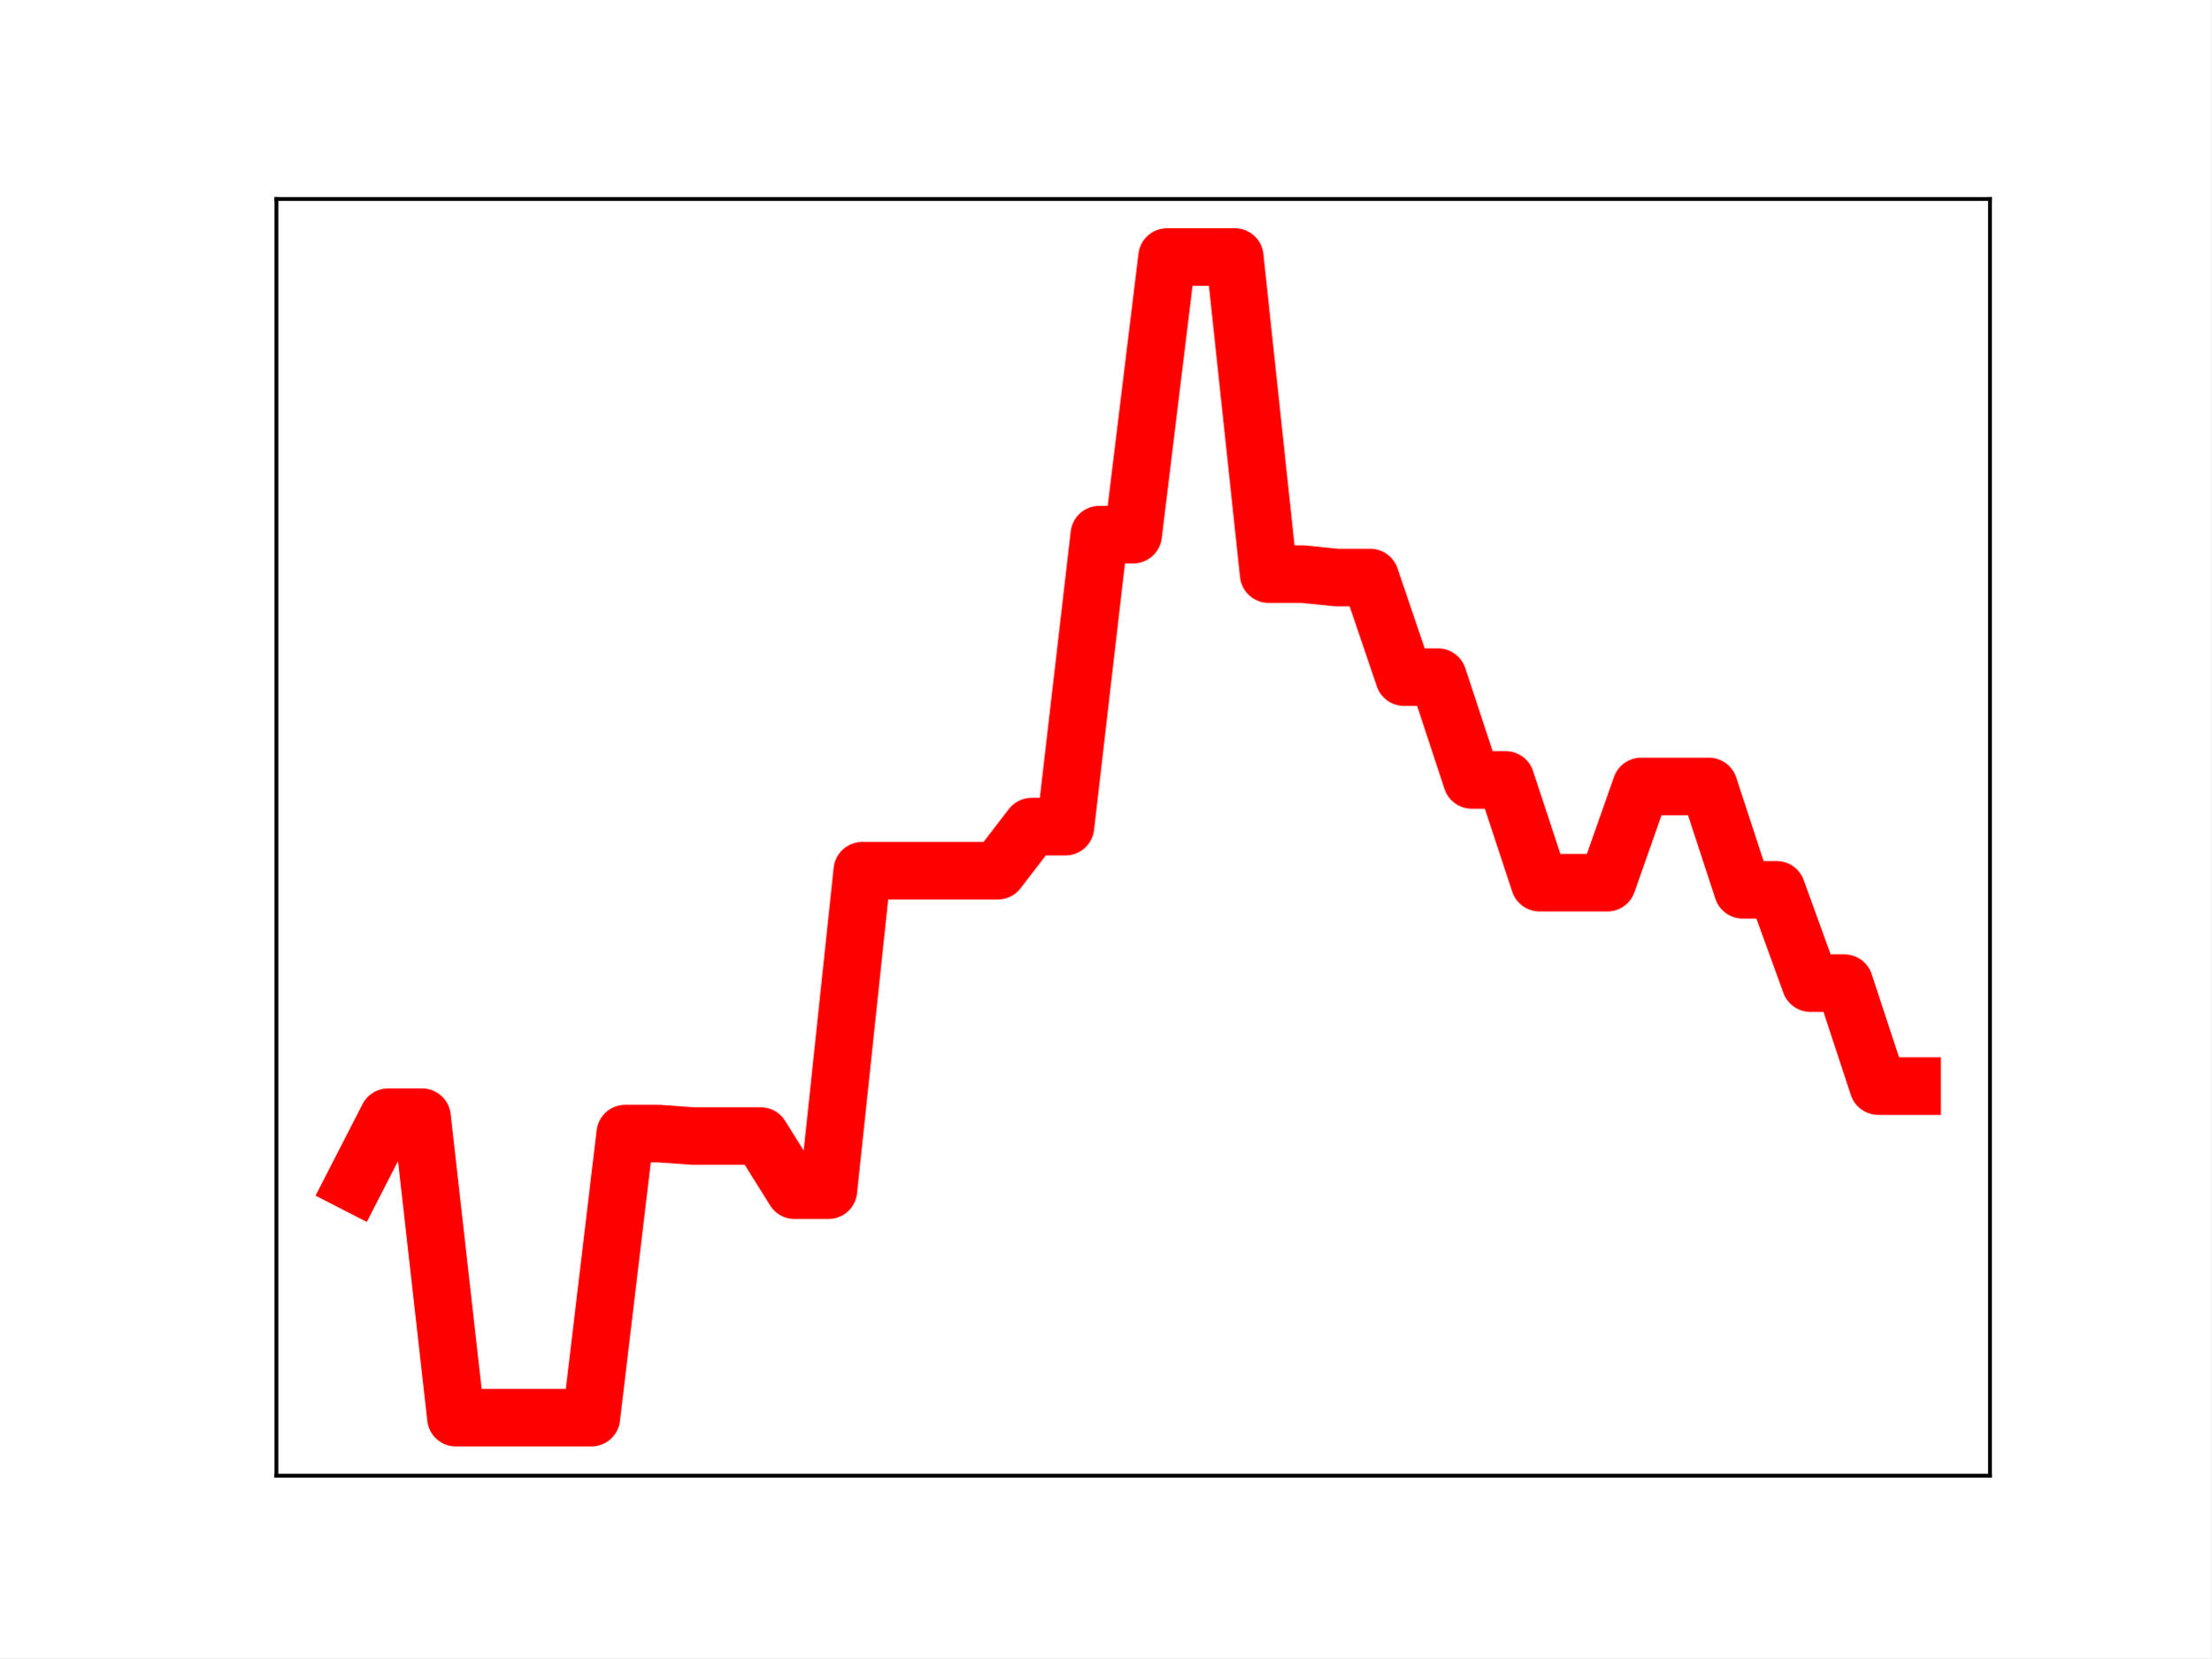
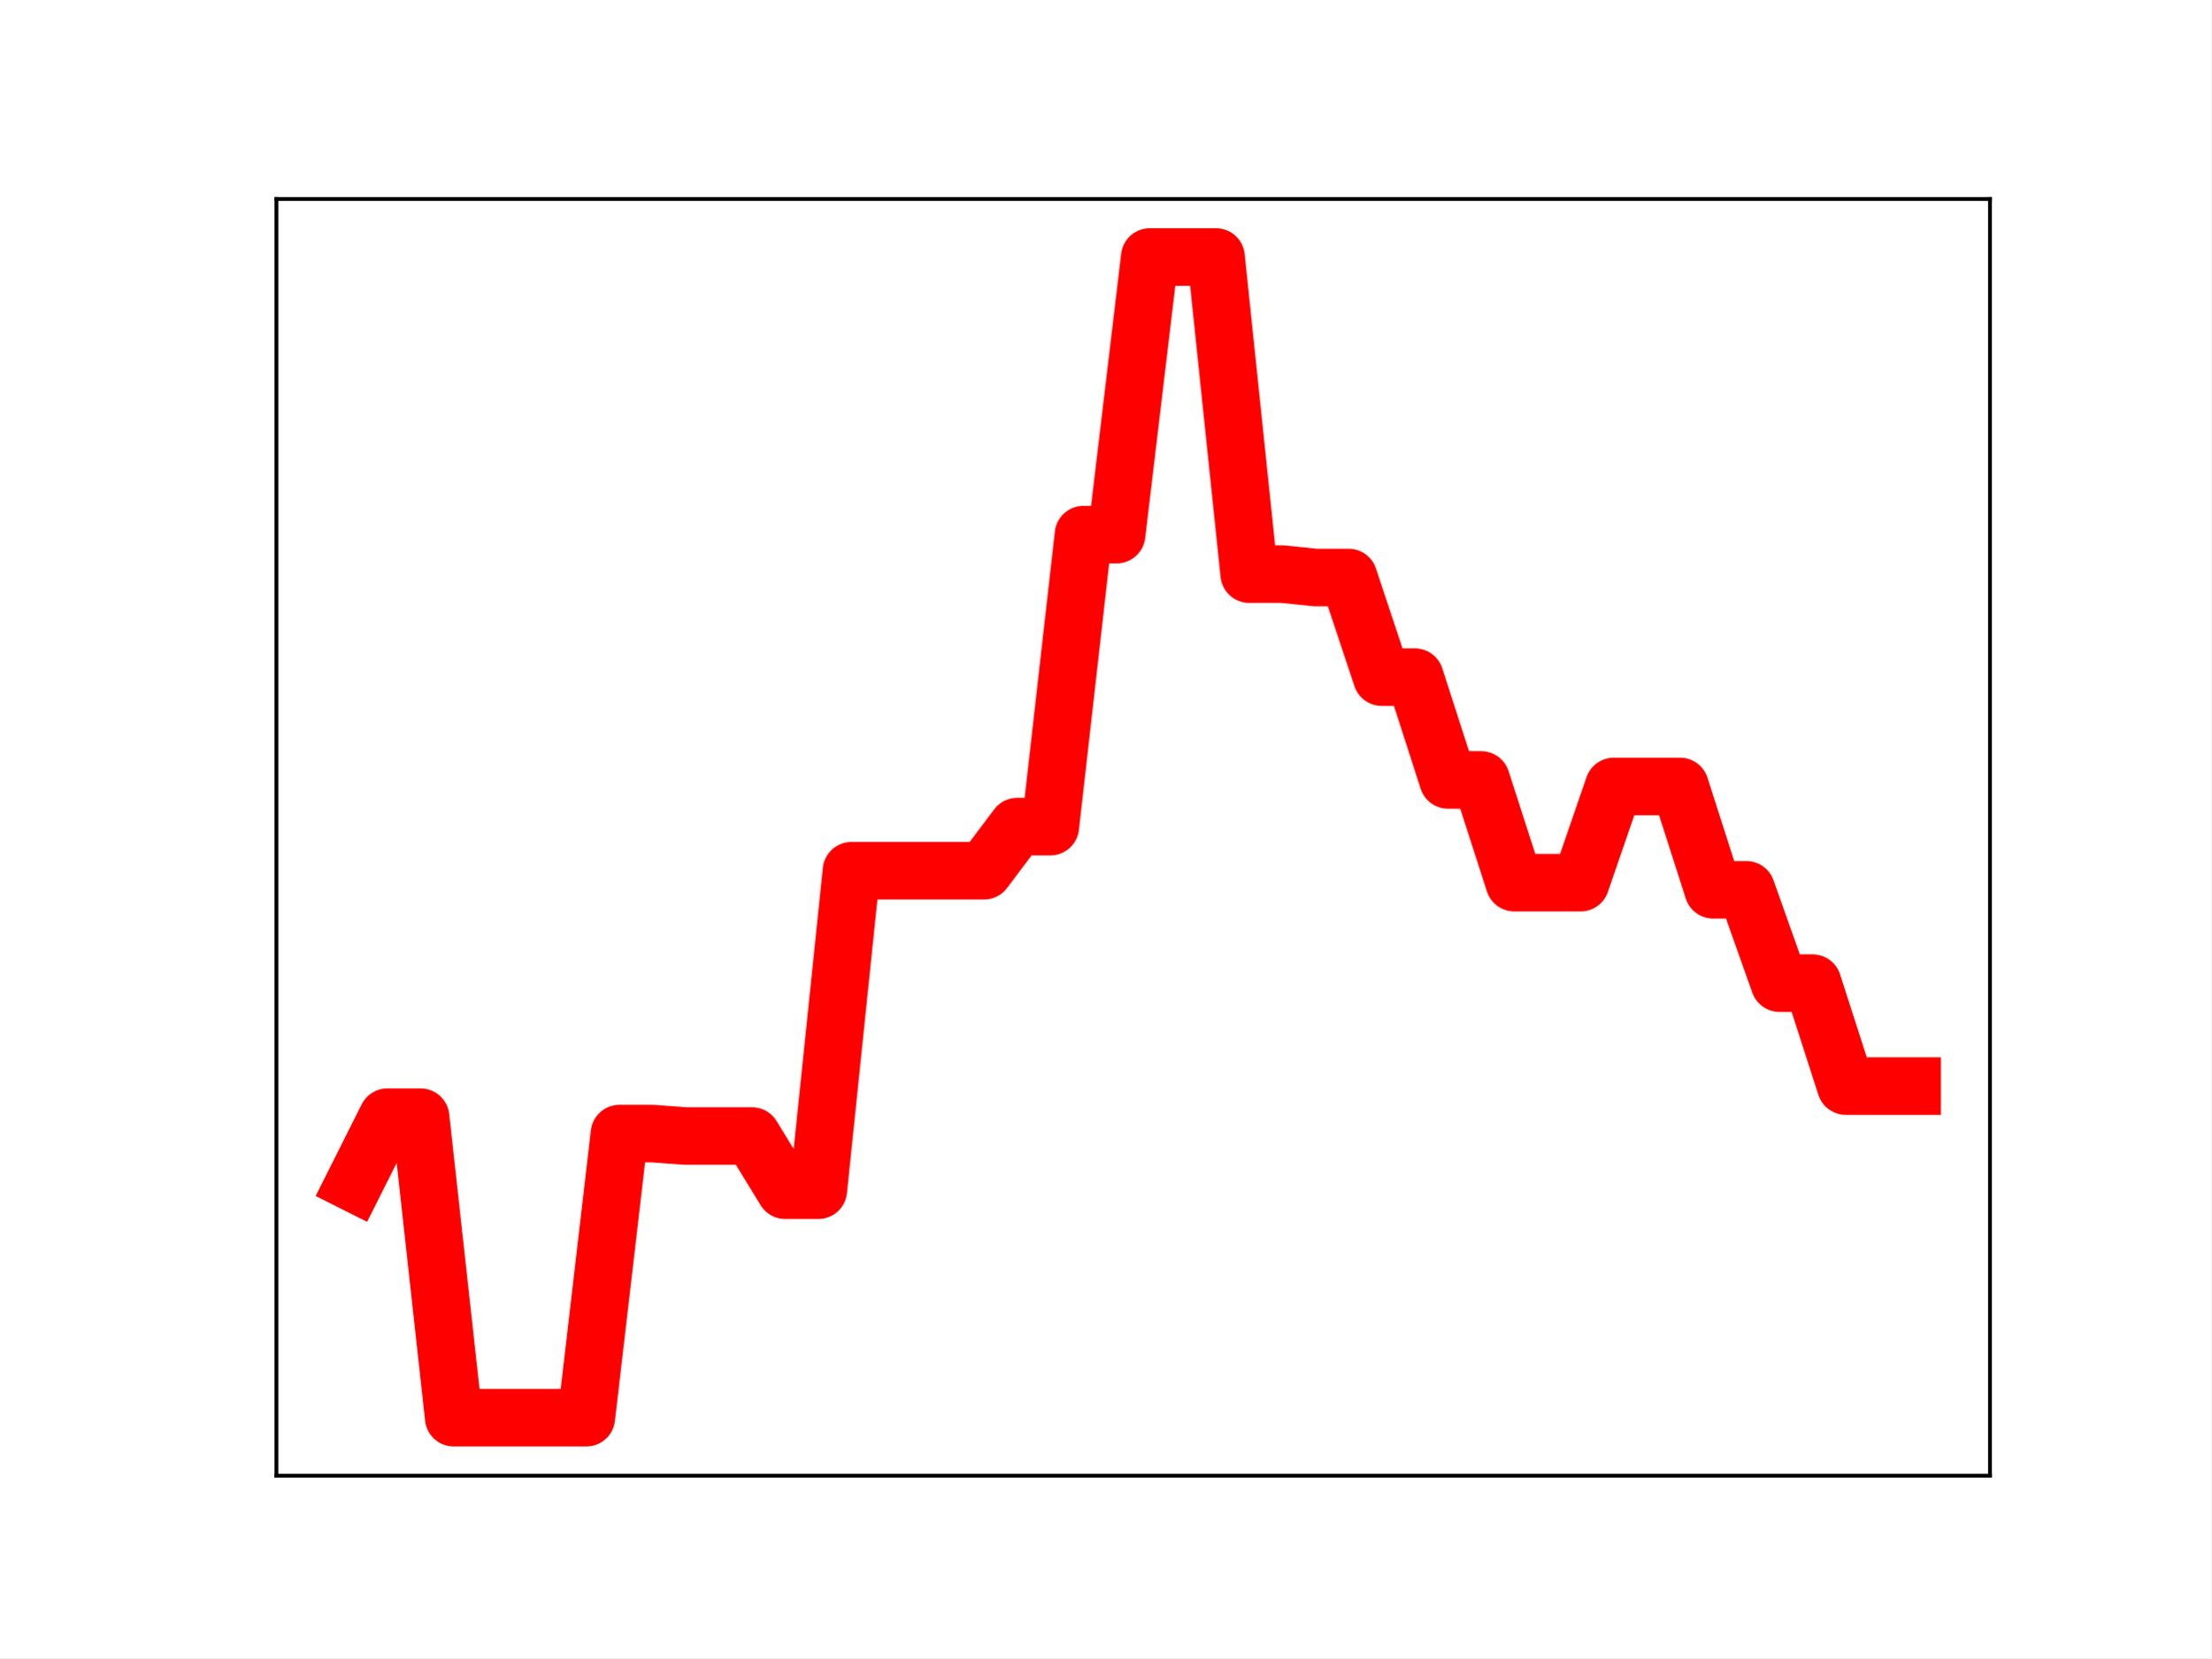
<svg xmlns="http://www.w3.org/2000/svg" xmlns:xlink="http://www.w3.org/1999/xlink" height="345.6pt" version="1.1" viewBox="0 0 460.8 345.6" width="460.8pt">
  <defs>
    <style type="text/css">
*{stroke-linecap:butt;stroke-linejoin:round;}
  </style>
  </defs>
  <g id="figure_1">
    <g id="patch_1">
      <path d="M 0 345.6  L 460.8 345.6  L 460.8 0  L 0 0  z " style="fill:#ffffff;" />
    </g>
    <g id="axes_1">
      <g id="patch_2">
        <path d="M 57.6 307.584  L 414.72 307.584  L 414.72 41.472  L 57.6 41.472  z " style="fill:#ffffff;" />
      </g>
      <g id="line2d_1">
-         <path clip-path="url(#pdfffe0af31)" d="M 73.833 246.613  L 80.89 232.861  L 87.948 232.861  L 95.006 295.488  L 102.064 295.488  L 109.121 295.488  L 116.179 295.488  L 123.237 295.488  L 130.294 236.28  L 137.352 236.28  L 144.41 236.789  L 151.468 236.789  L 158.525 236.789  L 165.583 248.08  L 172.641 248.08  L 179.698 181.487  L 186.756 181.487  L 193.814 181.487  L 200.871 181.487  L 207.929 181.487  L 214.987 172.298  L 222.045 172.298  L 229.102 111.433  L 236.16 111.433  L 243.218 53.568  L 250.275 53.568  L 257.333 53.568  L 264.391 119.661  L 271.449 119.661  L 278.506 120.372  L 285.564 120.372  L 292.622 141.139  L 299.679 141.139  L 306.737 162.564  L 313.795 162.564  L 320.852 183.975  L 327.91 183.975  L 334.968 183.975  L 342.026 163.921  L 349.083 163.921  L 356.141 163.921  L 363.199 185.465  L 370.256 185.465  L 377.314 204.922  L 384.372 204.922  L 391.43 226.373  L 398.487 226.373  " style="fill:none;stroke:#ff0000;stroke-linecap:square;stroke-width:12;" />
+         <path clip-path="url(#p81f8db49d6)" d="M 73.833 246.613  L 80.74 232.861  L 87.648 232.861  L 94.555 295.488  L 101.463 295.488  L 108.37 295.488  L 115.278 295.488  L 122.186 295.488  L 129.093 236.28  L 136.001 236.28  L 142.908 236.789  L 149.816 236.789  L 156.723 236.789  L 163.631 248.08  L 170.538 248.08  L 177.446 181.487  L 184.353 181.487  L 191.261 181.487  L 198.169 181.487  L 205.076 181.487  L 211.984 172.298  L 218.891 172.298  L 225.799 111.433  L 232.706 111.433  L 239.614 53.568  L 246.521 53.568  L 253.429 53.568  L 260.336 119.661  L 267.244 119.661  L 274.151 120.372  L 281.059 120.372  L 287.967 141.139  L 294.874 141.139  L 301.782 162.564  L 308.689 162.564  L 315.597 183.975  L 322.504 183.975  L 329.412 183.975  L 336.319 163.921  L 343.227 163.921  L 350.134 163.921  L 357.042 185.465  L 363.95 185.465  L 370.857 204.922  L 377.765 204.922  L 384.672 226.373  L 391.58 226.373  L 398.487 226.373  " style="fill:none;stroke:#ff0000;stroke-linecap:square;stroke-width:12;" />
        <defs>
-           <path d="M 0 3  C 0.796 3 1.559 2.684 2.121 2.121  C 2.684 1.559 3 0.796 3 0  C 3 -0.796 2.684 -1.559 2.121 -2.121  C 1.559 -2.684 0.796 -3 0 -3  C -0.796 -3 -1.559 -2.684 -2.121 -2.121  C -2.684 -1.559 -3 -0.796 -3 0  C -3 0.796 -2.684 1.559 -2.121 2.121  C -1.559 2.684 -0.796 3 0 3  z " id="m0f91e87a26" style="stroke:#ff0000;" />
+           <path d="M 0 3  C 0.796 3 1.559 2.684 2.121 2.121  C 2.684 1.559 3 0.796 3 0  C 3 -0.796 2.684 -1.559 2.121 -2.121  C 1.559 -2.684 0.796 -3 0 -3  C -0.796 -3 -1.559 -2.684 -2.121 -2.121  C -2.684 -1.559 -3 -0.796 -3 0  C -3 0.796 -2.684 1.559 -2.121 2.121  C -1.559 2.684 -0.796 3 0 3  z " id="m48f75e217e" style="stroke:#ff0000;" />
        </defs>
-         <g clip-path="url(#pdfffe0af31)">
-           <use style="fill:#ff0000;stroke:#ff0000;" x="73.833" xlink:href="#m0f91e87a26" y="246.613" />
-           <use style="fill:#ff0000;stroke:#ff0000;" x="80.89" xlink:href="#m0f91e87a26" y="232.861" />
-           <use style="fill:#ff0000;stroke:#ff0000;" x="87.948" xlink:href="#m0f91e87a26" y="232.861" />
-           <use style="fill:#ff0000;stroke:#ff0000;" x="95.006" xlink:href="#m0f91e87a26" y="295.488" />
-           <use style="fill:#ff0000;stroke:#ff0000;" x="102.064" xlink:href="#m0f91e87a26" y="295.488" />
-           <use style="fill:#ff0000;stroke:#ff0000;" x="109.121" xlink:href="#m0f91e87a26" y="295.488" />
-           <use style="fill:#ff0000;stroke:#ff0000;" x="116.179" xlink:href="#m0f91e87a26" y="295.488" />
-           <use style="fill:#ff0000;stroke:#ff0000;" x="123.237" xlink:href="#m0f91e87a26" y="295.488" />
-           <use style="fill:#ff0000;stroke:#ff0000;" x="130.294" xlink:href="#m0f91e87a26" y="236.28" />
-           <use style="fill:#ff0000;stroke:#ff0000;" x="137.352" xlink:href="#m0f91e87a26" y="236.28" />
-           <use style="fill:#ff0000;stroke:#ff0000;" x="144.41" xlink:href="#m0f91e87a26" y="236.789" />
-           <use style="fill:#ff0000;stroke:#ff0000;" x="151.468" xlink:href="#m0f91e87a26" y="236.789" />
-           <use style="fill:#ff0000;stroke:#ff0000;" x="158.525" xlink:href="#m0f91e87a26" y="236.789" />
-           <use style="fill:#ff0000;stroke:#ff0000;" x="165.583" xlink:href="#m0f91e87a26" y="248.08" />
-           <use style="fill:#ff0000;stroke:#ff0000;" x="172.641" xlink:href="#m0f91e87a26" y="248.08" />
-           <use style="fill:#ff0000;stroke:#ff0000;" x="179.698" xlink:href="#m0f91e87a26" y="181.487" />
-           <use style="fill:#ff0000;stroke:#ff0000;" x="186.756" xlink:href="#m0f91e87a26" y="181.487" />
-           <use style="fill:#ff0000;stroke:#ff0000;" x="193.814" xlink:href="#m0f91e87a26" y="181.487" />
-           <use style="fill:#ff0000;stroke:#ff0000;" x="200.871" xlink:href="#m0f91e87a26" y="181.487" />
-           <use style="fill:#ff0000;stroke:#ff0000;" x="207.929" xlink:href="#m0f91e87a26" y="181.487" />
-           <use style="fill:#ff0000;stroke:#ff0000;" x="214.987" xlink:href="#m0f91e87a26" y="172.298" />
-           <use style="fill:#ff0000;stroke:#ff0000;" x="222.045" xlink:href="#m0f91e87a26" y="172.298" />
-           <use style="fill:#ff0000;stroke:#ff0000;" x="229.102" xlink:href="#m0f91e87a26" y="111.433" />
-           <use style="fill:#ff0000;stroke:#ff0000;" x="236.16" xlink:href="#m0f91e87a26" y="111.433" />
-           <use style="fill:#ff0000;stroke:#ff0000;" x="243.218" xlink:href="#m0f91e87a26" y="53.568" />
-           <use style="fill:#ff0000;stroke:#ff0000;" x="250.275" xlink:href="#m0f91e87a26" y="53.568" />
-           <use style="fill:#ff0000;stroke:#ff0000;" x="257.333" xlink:href="#m0f91e87a26" y="53.568" />
-           <use style="fill:#ff0000;stroke:#ff0000;" x="264.391" xlink:href="#m0f91e87a26" y="119.661" />
-           <use style="fill:#ff0000;stroke:#ff0000;" x="271.449" xlink:href="#m0f91e87a26" y="119.661" />
-           <use style="fill:#ff0000;stroke:#ff0000;" x="278.506" xlink:href="#m0f91e87a26" y="120.372" />
-           <use style="fill:#ff0000;stroke:#ff0000;" x="285.564" xlink:href="#m0f91e87a26" y="120.372" />
-           <use style="fill:#ff0000;stroke:#ff0000;" x="292.622" xlink:href="#m0f91e87a26" y="141.139" />
-           <use style="fill:#ff0000;stroke:#ff0000;" x="299.679" xlink:href="#m0f91e87a26" y="141.139" />
-           <use style="fill:#ff0000;stroke:#ff0000;" x="306.737" xlink:href="#m0f91e87a26" y="162.564" />
-           <use style="fill:#ff0000;stroke:#ff0000;" x="313.795" xlink:href="#m0f91e87a26" y="162.564" />
-           <use style="fill:#ff0000;stroke:#ff0000;" x="320.852" xlink:href="#m0f91e87a26" y="183.975" />
-           <use style="fill:#ff0000;stroke:#ff0000;" x="327.91" xlink:href="#m0f91e87a26" y="183.975" />
-           <use style="fill:#ff0000;stroke:#ff0000;" x="334.968" xlink:href="#m0f91e87a26" y="183.975" />
-           <use style="fill:#ff0000;stroke:#ff0000;" x="342.026" xlink:href="#m0f91e87a26" y="163.921" />
-           <use style="fill:#ff0000;stroke:#ff0000;" x="349.083" xlink:href="#m0f91e87a26" y="163.921" />
-           <use style="fill:#ff0000;stroke:#ff0000;" x="356.141" xlink:href="#m0f91e87a26" y="163.921" />
-           <use style="fill:#ff0000;stroke:#ff0000;" x="363.199" xlink:href="#m0f91e87a26" y="185.465" />
-           <use style="fill:#ff0000;stroke:#ff0000;" x="370.256" xlink:href="#m0f91e87a26" y="185.465" />
-           <use style="fill:#ff0000;stroke:#ff0000;" x="377.314" xlink:href="#m0f91e87a26" y="204.922" />
-           <use style="fill:#ff0000;stroke:#ff0000;" x="384.372" xlink:href="#m0f91e87a26" y="204.922" />
-           <use style="fill:#ff0000;stroke:#ff0000;" x="391.43" xlink:href="#m0f91e87a26" y="226.373" />
-           <use style="fill:#ff0000;stroke:#ff0000;" x="398.487" xlink:href="#m0f91e87a26" y="226.373" />
+         <g clip-path="url(#p81f8db49d6)">
+           <use style="fill:#ff0000;stroke:#ff0000;" x="73.833" xlink:href="#m48f75e217e" y="246.613" />
+           <use style="fill:#ff0000;stroke:#ff0000;" x="80.74" xlink:href="#m48f75e217e" y="232.861" />
+           <use style="fill:#ff0000;stroke:#ff0000;" x="87.648" xlink:href="#m48f75e217e" y="232.861" />
+           <use style="fill:#ff0000;stroke:#ff0000;" x="94.555" xlink:href="#m48f75e217e" y="295.488" />
+           <use style="fill:#ff0000;stroke:#ff0000;" x="101.463" xlink:href="#m48f75e217e" y="295.488" />
+           <use style="fill:#ff0000;stroke:#ff0000;" x="108.37" xlink:href="#m48f75e217e" y="295.488" />
+           <use style="fill:#ff0000;stroke:#ff0000;" x="115.278" xlink:href="#m48f75e217e" y="295.488" />
+           <use style="fill:#ff0000;stroke:#ff0000;" x="122.186" xlink:href="#m48f75e217e" y="295.488" />
+           <use style="fill:#ff0000;stroke:#ff0000;" x="129.093" xlink:href="#m48f75e217e" y="236.28" />
+           <use style="fill:#ff0000;stroke:#ff0000;" x="136.001" xlink:href="#m48f75e217e" y="236.28" />
+           <use style="fill:#ff0000;stroke:#ff0000;" x="142.908" xlink:href="#m48f75e217e" y="236.789" />
+           <use style="fill:#ff0000;stroke:#ff0000;" x="149.816" xlink:href="#m48f75e217e" y="236.789" />
+           <use style="fill:#ff0000;stroke:#ff0000;" x="156.723" xlink:href="#m48f75e217e" y="236.789" />
+           <use style="fill:#ff0000;stroke:#ff0000;" x="163.631" xlink:href="#m48f75e217e" y="248.08" />
+           <use style="fill:#ff0000;stroke:#ff0000;" x="170.538" xlink:href="#m48f75e217e" y="248.08" />
+           <use style="fill:#ff0000;stroke:#ff0000;" x="177.446" xlink:href="#m48f75e217e" y="181.487" />
+           <use style="fill:#ff0000;stroke:#ff0000;" x="184.353" xlink:href="#m48f75e217e" y="181.487" />
+           <use style="fill:#ff0000;stroke:#ff0000;" x="191.261" xlink:href="#m48f75e217e" y="181.487" />
+           <use style="fill:#ff0000;stroke:#ff0000;" x="198.169" xlink:href="#m48f75e217e" y="181.487" />
+           <use style="fill:#ff0000;stroke:#ff0000;" x="205.076" xlink:href="#m48f75e217e" y="181.487" />
+           <use style="fill:#ff0000;stroke:#ff0000;" x="211.984" xlink:href="#m48f75e217e" y="172.298" />
+           <use style="fill:#ff0000;stroke:#ff0000;" x="218.891" xlink:href="#m48f75e217e" y="172.298" />
+           <use style="fill:#ff0000;stroke:#ff0000;" x="225.799" xlink:href="#m48f75e217e" y="111.433" />
+           <use style="fill:#ff0000;stroke:#ff0000;" x="232.706" xlink:href="#m48f75e217e" y="111.433" />
+           <use style="fill:#ff0000;stroke:#ff0000;" x="239.614" xlink:href="#m48f75e217e" y="53.568" />
+           <use style="fill:#ff0000;stroke:#ff0000;" x="246.521" xlink:href="#m48f75e217e" y="53.568" />
+           <use style="fill:#ff0000;stroke:#ff0000;" x="253.429" xlink:href="#m48f75e217e" y="53.568" />
+           <use style="fill:#ff0000;stroke:#ff0000;" x="260.336" xlink:href="#m48f75e217e" y="119.661" />
+           <use style="fill:#ff0000;stroke:#ff0000;" x="267.244" xlink:href="#m48f75e217e" y="119.661" />
+           <use style="fill:#ff0000;stroke:#ff0000;" x="274.151" xlink:href="#m48f75e217e" y="120.372" />
+           <use style="fill:#ff0000;stroke:#ff0000;" x="281.059" xlink:href="#m48f75e217e" y="120.372" />
+           <use style="fill:#ff0000;stroke:#ff0000;" x="287.967" xlink:href="#m48f75e217e" y="141.139" />
+           <use style="fill:#ff0000;stroke:#ff0000;" x="294.874" xlink:href="#m48f75e217e" y="141.139" />
+           <use style="fill:#ff0000;stroke:#ff0000;" x="301.782" xlink:href="#m48f75e217e" y="162.564" />
+           <use style="fill:#ff0000;stroke:#ff0000;" x="308.689" xlink:href="#m48f75e217e" y="162.564" />
+           <use style="fill:#ff0000;stroke:#ff0000;" x="315.597" xlink:href="#m48f75e217e" y="183.975" />
+           <use style="fill:#ff0000;stroke:#ff0000;" x="322.504" xlink:href="#m48f75e217e" y="183.975" />
+           <use style="fill:#ff0000;stroke:#ff0000;" x="329.412" xlink:href="#m48f75e217e" y="183.975" />
+           <use style="fill:#ff0000;stroke:#ff0000;" x="336.319" xlink:href="#m48f75e217e" y="163.921" />
+           <use style="fill:#ff0000;stroke:#ff0000;" x="343.227" xlink:href="#m48f75e217e" y="163.921" />
+           <use style="fill:#ff0000;stroke:#ff0000;" x="350.134" xlink:href="#m48f75e217e" y="163.921" />
+           <use style="fill:#ff0000;stroke:#ff0000;" x="357.042" xlink:href="#m48f75e217e" y="185.465" />
+           <use style="fill:#ff0000;stroke:#ff0000;" x="363.95" xlink:href="#m48f75e217e" y="185.465" />
+           <use style="fill:#ff0000;stroke:#ff0000;" x="370.857" xlink:href="#m48f75e217e" y="204.922" />
+           <use style="fill:#ff0000;stroke:#ff0000;" x="377.765" xlink:href="#m48f75e217e" y="204.922" />
+           <use style="fill:#ff0000;stroke:#ff0000;" x="384.672" xlink:href="#m48f75e217e" y="226.373" />
+           <use style="fill:#ff0000;stroke:#ff0000;" x="391.58" xlink:href="#m48f75e217e" y="226.373" />
+           <use style="fill:#ff0000;stroke:#ff0000;" x="398.487" xlink:href="#m48f75e217e" y="226.373" />
        </g>
      </g>
      <g id="patch_3">
        <path d="M 57.6 307.584  L 57.6 41.472  " style="fill:none;stroke:#000000;stroke-linecap:square;stroke-linejoin:miter;stroke-width:0.8;" />
      </g>
      <g id="patch_4">
        <path d="M 414.72 307.584  L 414.72 41.472  " style="fill:none;stroke:#000000;stroke-linecap:square;stroke-linejoin:miter;stroke-width:0.8;" />
      </g>
      <g id="patch_5">
        <path d="M 57.6 307.584  L 414.72 307.584  " style="fill:none;stroke:#000000;stroke-linecap:square;stroke-linejoin:miter;stroke-width:0.8;" />
      </g>
      <g id="patch_6">
        <path d="M 57.6 41.472  L 414.72 41.472  " style="fill:none;stroke:#000000;stroke-linecap:square;stroke-linejoin:miter;stroke-width:0.8;" />
      </g>
    </g>
  </g>
  <defs>
-     <clipPath id="pdfffe0af31">
+     <clipPath id="p81f8db49d6">
      <rect height="266.112" width="357.12" x="57.6" y="41.472" />
    </clipPath>
  </defs>
</svg>
